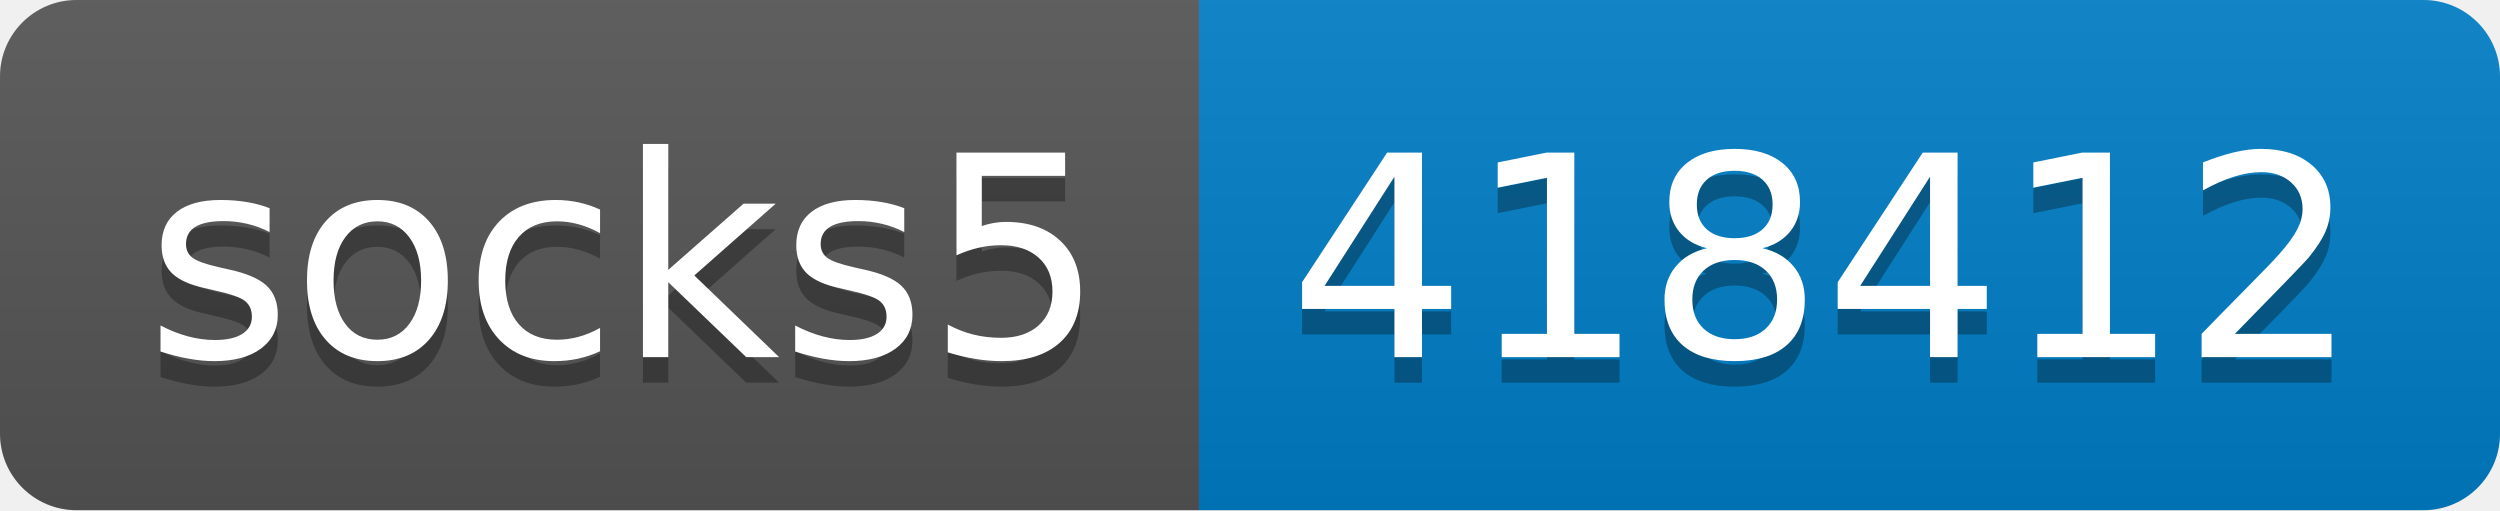
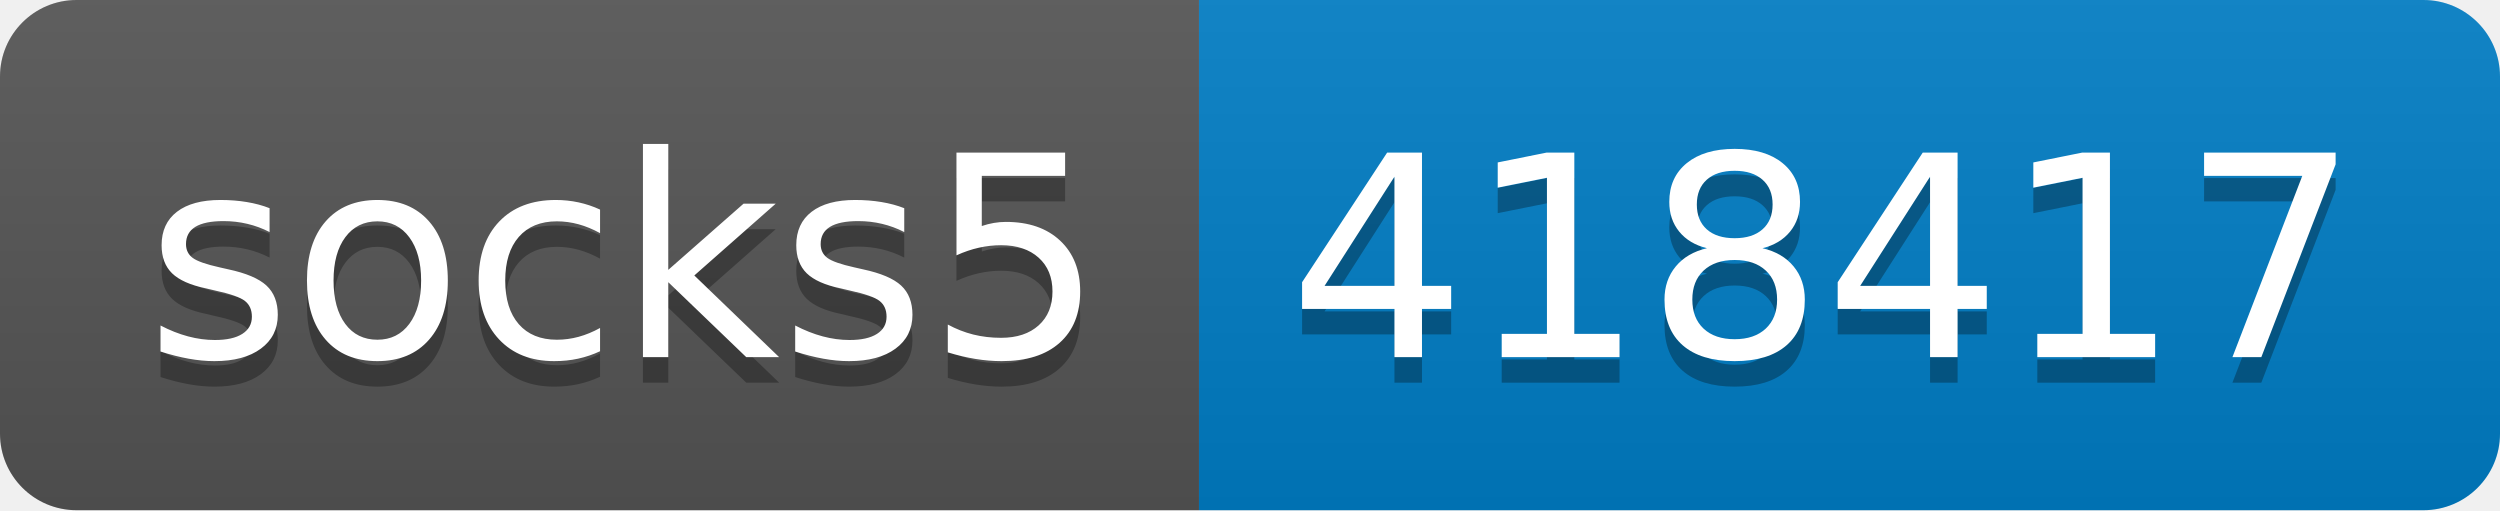
- <svg xmlns="http://www.w3.org/2000/svg" width="98" height="20" role="img" aria-label="socks5: 418412">
+ <svg xmlns="http://www.w3.org/2000/svg" width="98" height="20" role="img" aria-label="socks5: 418417">
  <linearGradient id="s" x2="0" y2="100%">
    <stop offset="0" stop-color="#bbb" stop-opacity=".1" />
    <stop offset="1" stop-opacity=".1" />
  </linearGradient>
  <clipPath id="r">
    <rect width="98" height="20" rx="3" fill="#fff" />
  </clipPath>
  <g clip-path="url(#r)">
    <rect width="47" height="20" fill="#555" />
    <rect x="47" width="51" height="20" fill="#007ec6" />
    <rect width="98" height="20" fill="url(#s)" />
  </g>
  <g fill="#fff" text-anchor="middle" font-family="Verdana,Geneva,DejaVu Sans,sans-serif" text-rendering="geometricPrecision" font-size="110">
    <text aria-hidden="true" x="245" y="150" fill="#010101" fill-opacity=".3" transform="scale(.1)" textLength="370">socks5</text>
    <text x="245" y="140" transform="scale(.1)" fill="#fff" textLength="370">socks5</text>
-     <text aria-hidden="true" x="715" y="150" fill="#010101" fill-opacity=".3" transform="scale(.1)" textLength="410">418412</text>
-     <text x="715" y="140" transform="scale(.1)" fill="#fff" textLength="410">418412</text>
+     <text aria-hidden="true" x="715" y="150" fill="#010101" fill-opacity=".3" transform="scale(.1)" textLength="410">418417</text>
+     <text x="715" y="140" transform="scale(.1)" fill="#fff" textLength="410">418417</text>
  </g>
</svg>
